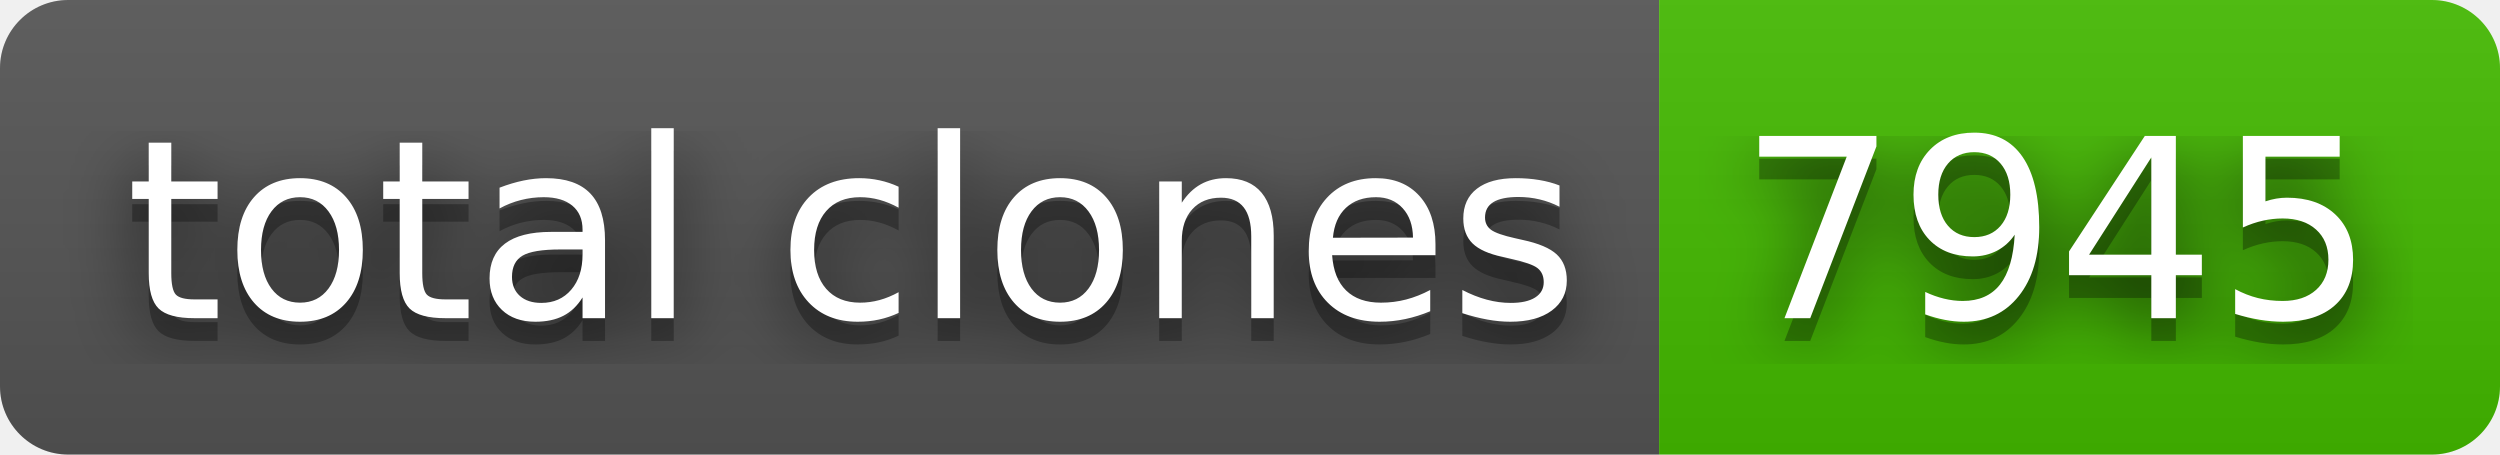
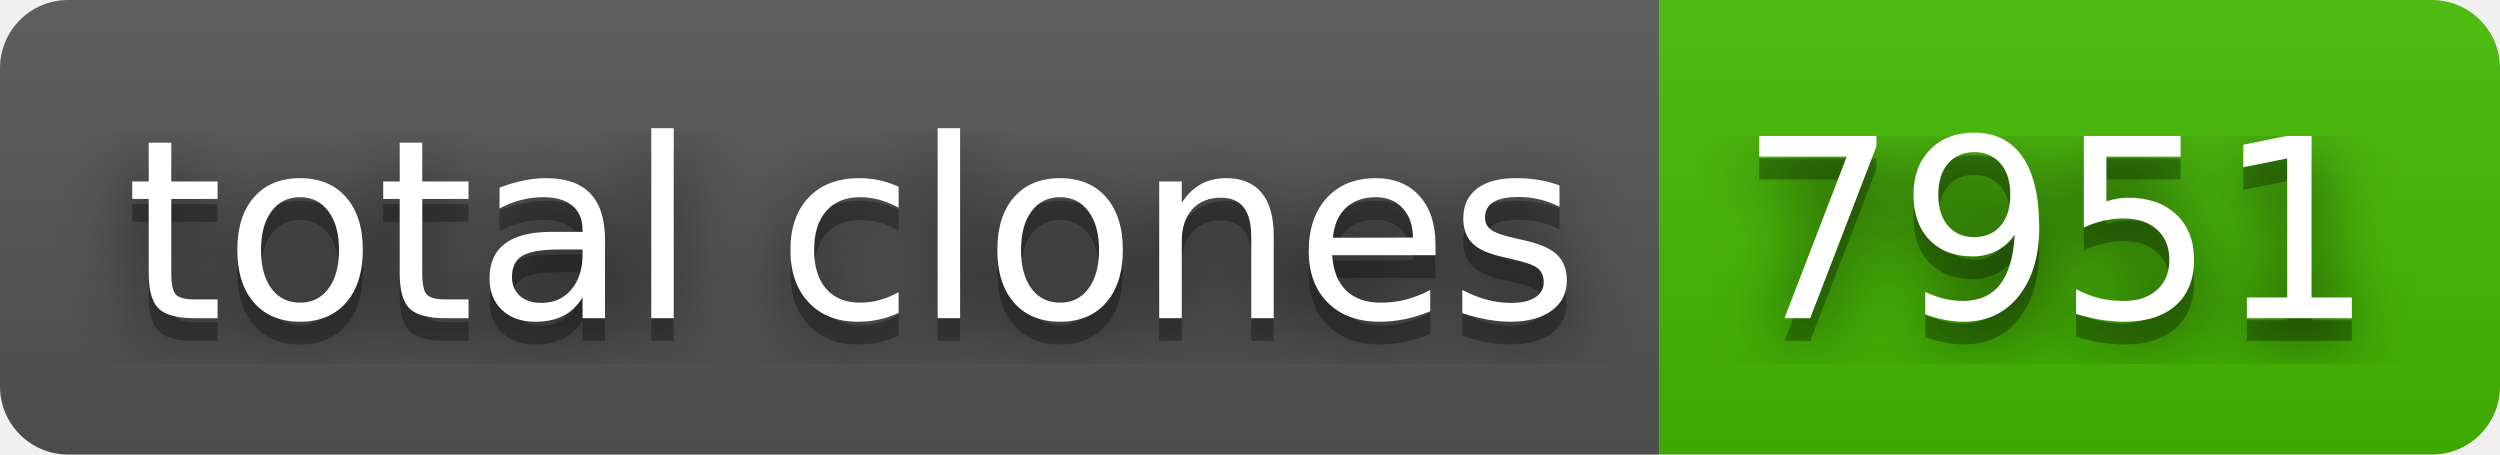
- <svg xmlns="http://www.w3.org/2000/svg" width="110" height="20" role="img" aria-label="total clones: 7945">
+ <svg xmlns="http://www.w3.org/2000/svg" width="110" height="20" role="img" aria-label="total clones: 7951">
  <filter id="blur">
    <feGaussianBlur stdDeviation="16" />
  </filter>
  <linearGradient id="s" x2="0" y2="100%">
    <stop offset="0" stop-color="#bbb" stop-opacity=".1" />
    <stop offset="1" stop-opacity=".1" />
  </linearGradient>
  <clipPath id="r">
    <rect width="110" height="20" rx="3" />
  </clipPath>
  <g clip-path="url(#r)">
    <rect width="73" height="20" fill="#555" />
    <rect x="73" width="37" height="20" fill="#4b0" />
    <rect width="110" height="20" fill="url(#s)" />
  </g>
  <g fill="#fff" text-anchor="middle" font-family="Verdana,Geneva,DejaVu Sans,sans-serif" text-rendering="geometricPrecision" font-size="110">
    <g transform="scale(.1)">
      <g aria-hidden="true" fill="#010101">
        <text x="375" y="150" fill-opacity=".8" filter="url(#blur)" textLength="630">total clones</text>
        <text x="375" y="150" fill-opacity=".3" textLength="630">total clones</text>
      </g>
      <text x="375" y="140" textLength="630">total clones</text>
    </g>
    <g transform="scale(.1)">
      <g aria-hidden="true" fill="#010101">
-         <text x="905" y="150" fill-opacity=".8" filter="url(#blur)" textLength="270">7945</text>
-         <text x="905" y="150" fill-opacity=".3" textLength="270">7945</text>
+         <text x="905" y="150" fill-opacity=".8" filter="url(#blur)" textLength="270">7951</text>
+         <text x="905" y="150" fill-opacity=".3" textLength="270">7951</text>
      </g>
-       <text x="905" y="140" textLength="270">7945</text>
+       <text x="905" y="140" textLength="270">7951</text>
    </g>
  </g>
</svg>
